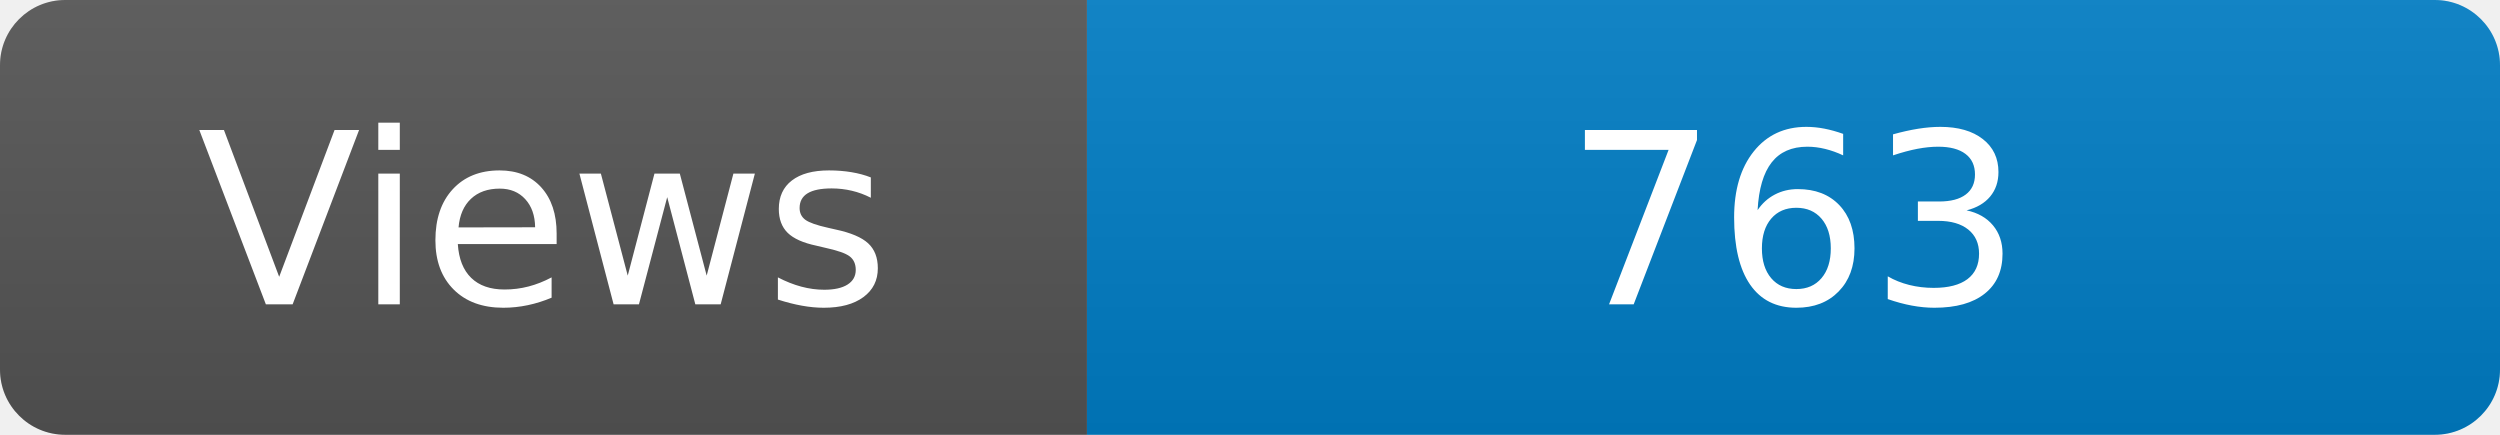
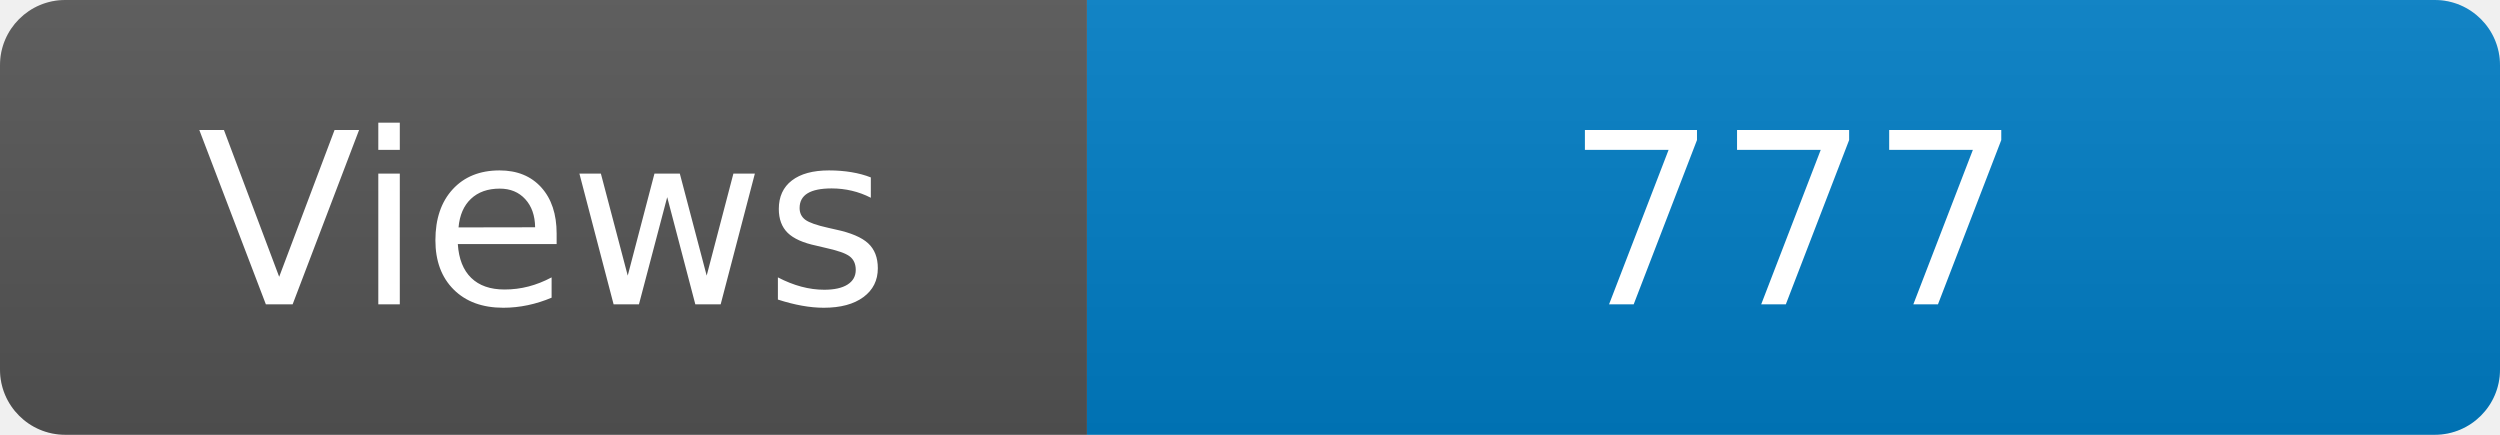
<svg xmlns="http://www.w3.org/2000/svg" width="115" height="20" role="img" aria-label="Maintained?: yes">
  <linearGradient id="s" x2="0" y2="100%">
    <stop offset="0" stop-color="#bbb" stop-opacity=".1" />
    <stop offset="1" stop-opacity=".1" />
  </linearGradient>
  <clipPath id="r">
    <rect width="115" height="20" rx="3" fill="#fff" />
  </clipPath>
  <g clip-path="url(#r)">
    <rect width="50" height="20" fill="#555" />
    <rect x="50" width="160" height="20" fill="#007ec6" />
    <rect width="115" height="20" fill="url(#s)" />
  </g>
  <g fill="#fff" text-anchor="middle" font-family="Verdana,Geneva,DejaVu Sans,sans-serif" font-size="110">
    <text x="250" y="140" transform="scale(.1)" fill="#fff">Views</text>
-     <text x="825" y="140" transform="scale(.1)" fill="#fff">763</text>
+     <text x="825" y="140" transform="scale(.1)" fill="#fff">777</text>
  </g>
</svg>
